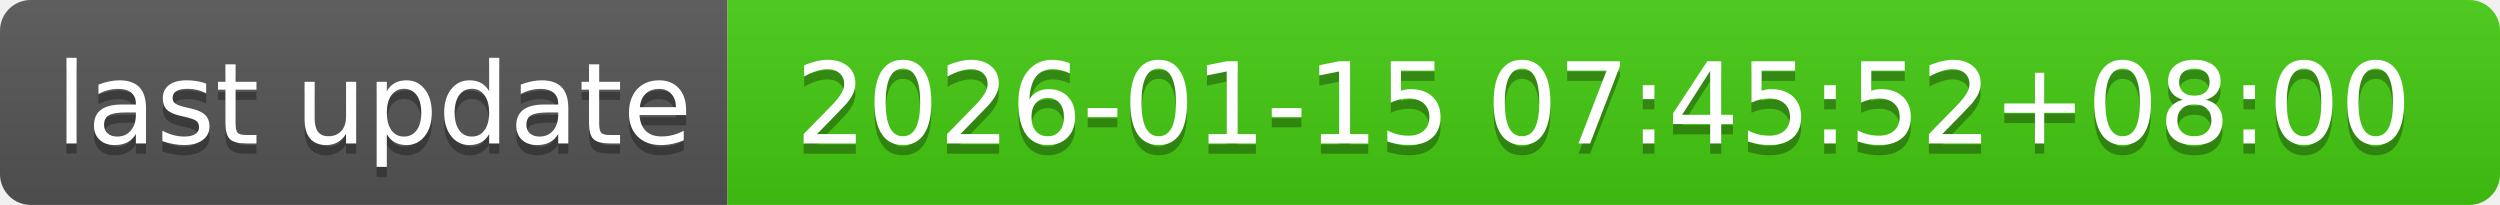
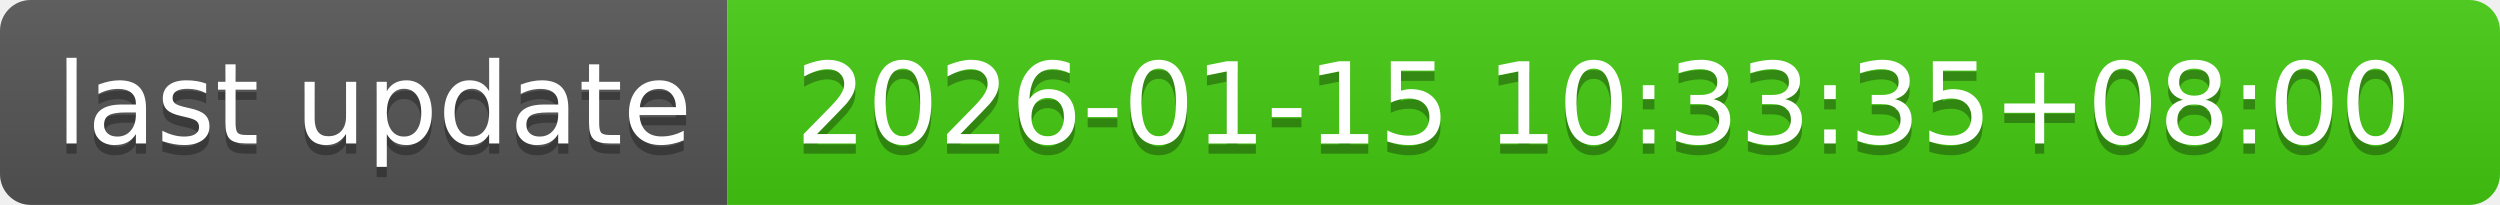
- <svg xmlns="http://www.w3.org/2000/svg" width="244" height="20" role="img" aria-label="last update: 2026-01-15 07:45:52+08:00">
+ <svg xmlns="http://www.w3.org/2000/svg" width="244" height="20" role="img" aria-label="last update: 2026-01-15 10:33:35+08:00">
  <linearGradient id="s" x2="0" y2="100%">
    <stop offset="0" stop-color="#bbb" stop-opacity=".1" />
    <stop offset="1" stop-opacity=".1" />
  </linearGradient>
  <clipPath id="r">
    <rect width="244" height="20" rx="3" fill="#fff" />
  </clipPath>
  <g clip-path="url(#r)">
    <rect width="71" height="20" fill="#555" />
    <rect x="71" width="173" height="20" fill="#4c1" />
    <rect width="244" height="20" fill="url(#s)" />
  </g>
  <g fill="#fff" text-anchor="middle" font-family="Verdana,Geneva,DejaVu Sans,sans-serif" text-rendering="geometricPrecision" font-size="110">
    <text aria-hidden="true" x="365" y="150" fill="#010101" fill-opacity=".3" transform="scale(.1)" textLength="610">last update</text>
    <text x="365" y="140" transform="scale(.1)" fill="#fff" textLength="610">last update</text>
-     <text aria-hidden="true" x="1565" y="150" fill="#010101" fill-opacity=".3" transform="scale(.1)" textLength="1630">2026-01-15 07:45:52+08:00</text>
-     <text x="1565" y="140" transform="scale(.1)" fill="#fff" textLength="1630">2026-01-15 07:45:52+08:00</text>
+     <text aria-hidden="true" x="1565" y="150" fill="#010101" fill-opacity=".3" transform="scale(.1)" textLength="1630">2026-01-15 10:33:35+08:00</text>
+     <text x="1565" y="140" transform="scale(.1)" fill="#fff" textLength="1630">2026-01-15 10:33:35+08:00</text>
  </g>
</svg>
